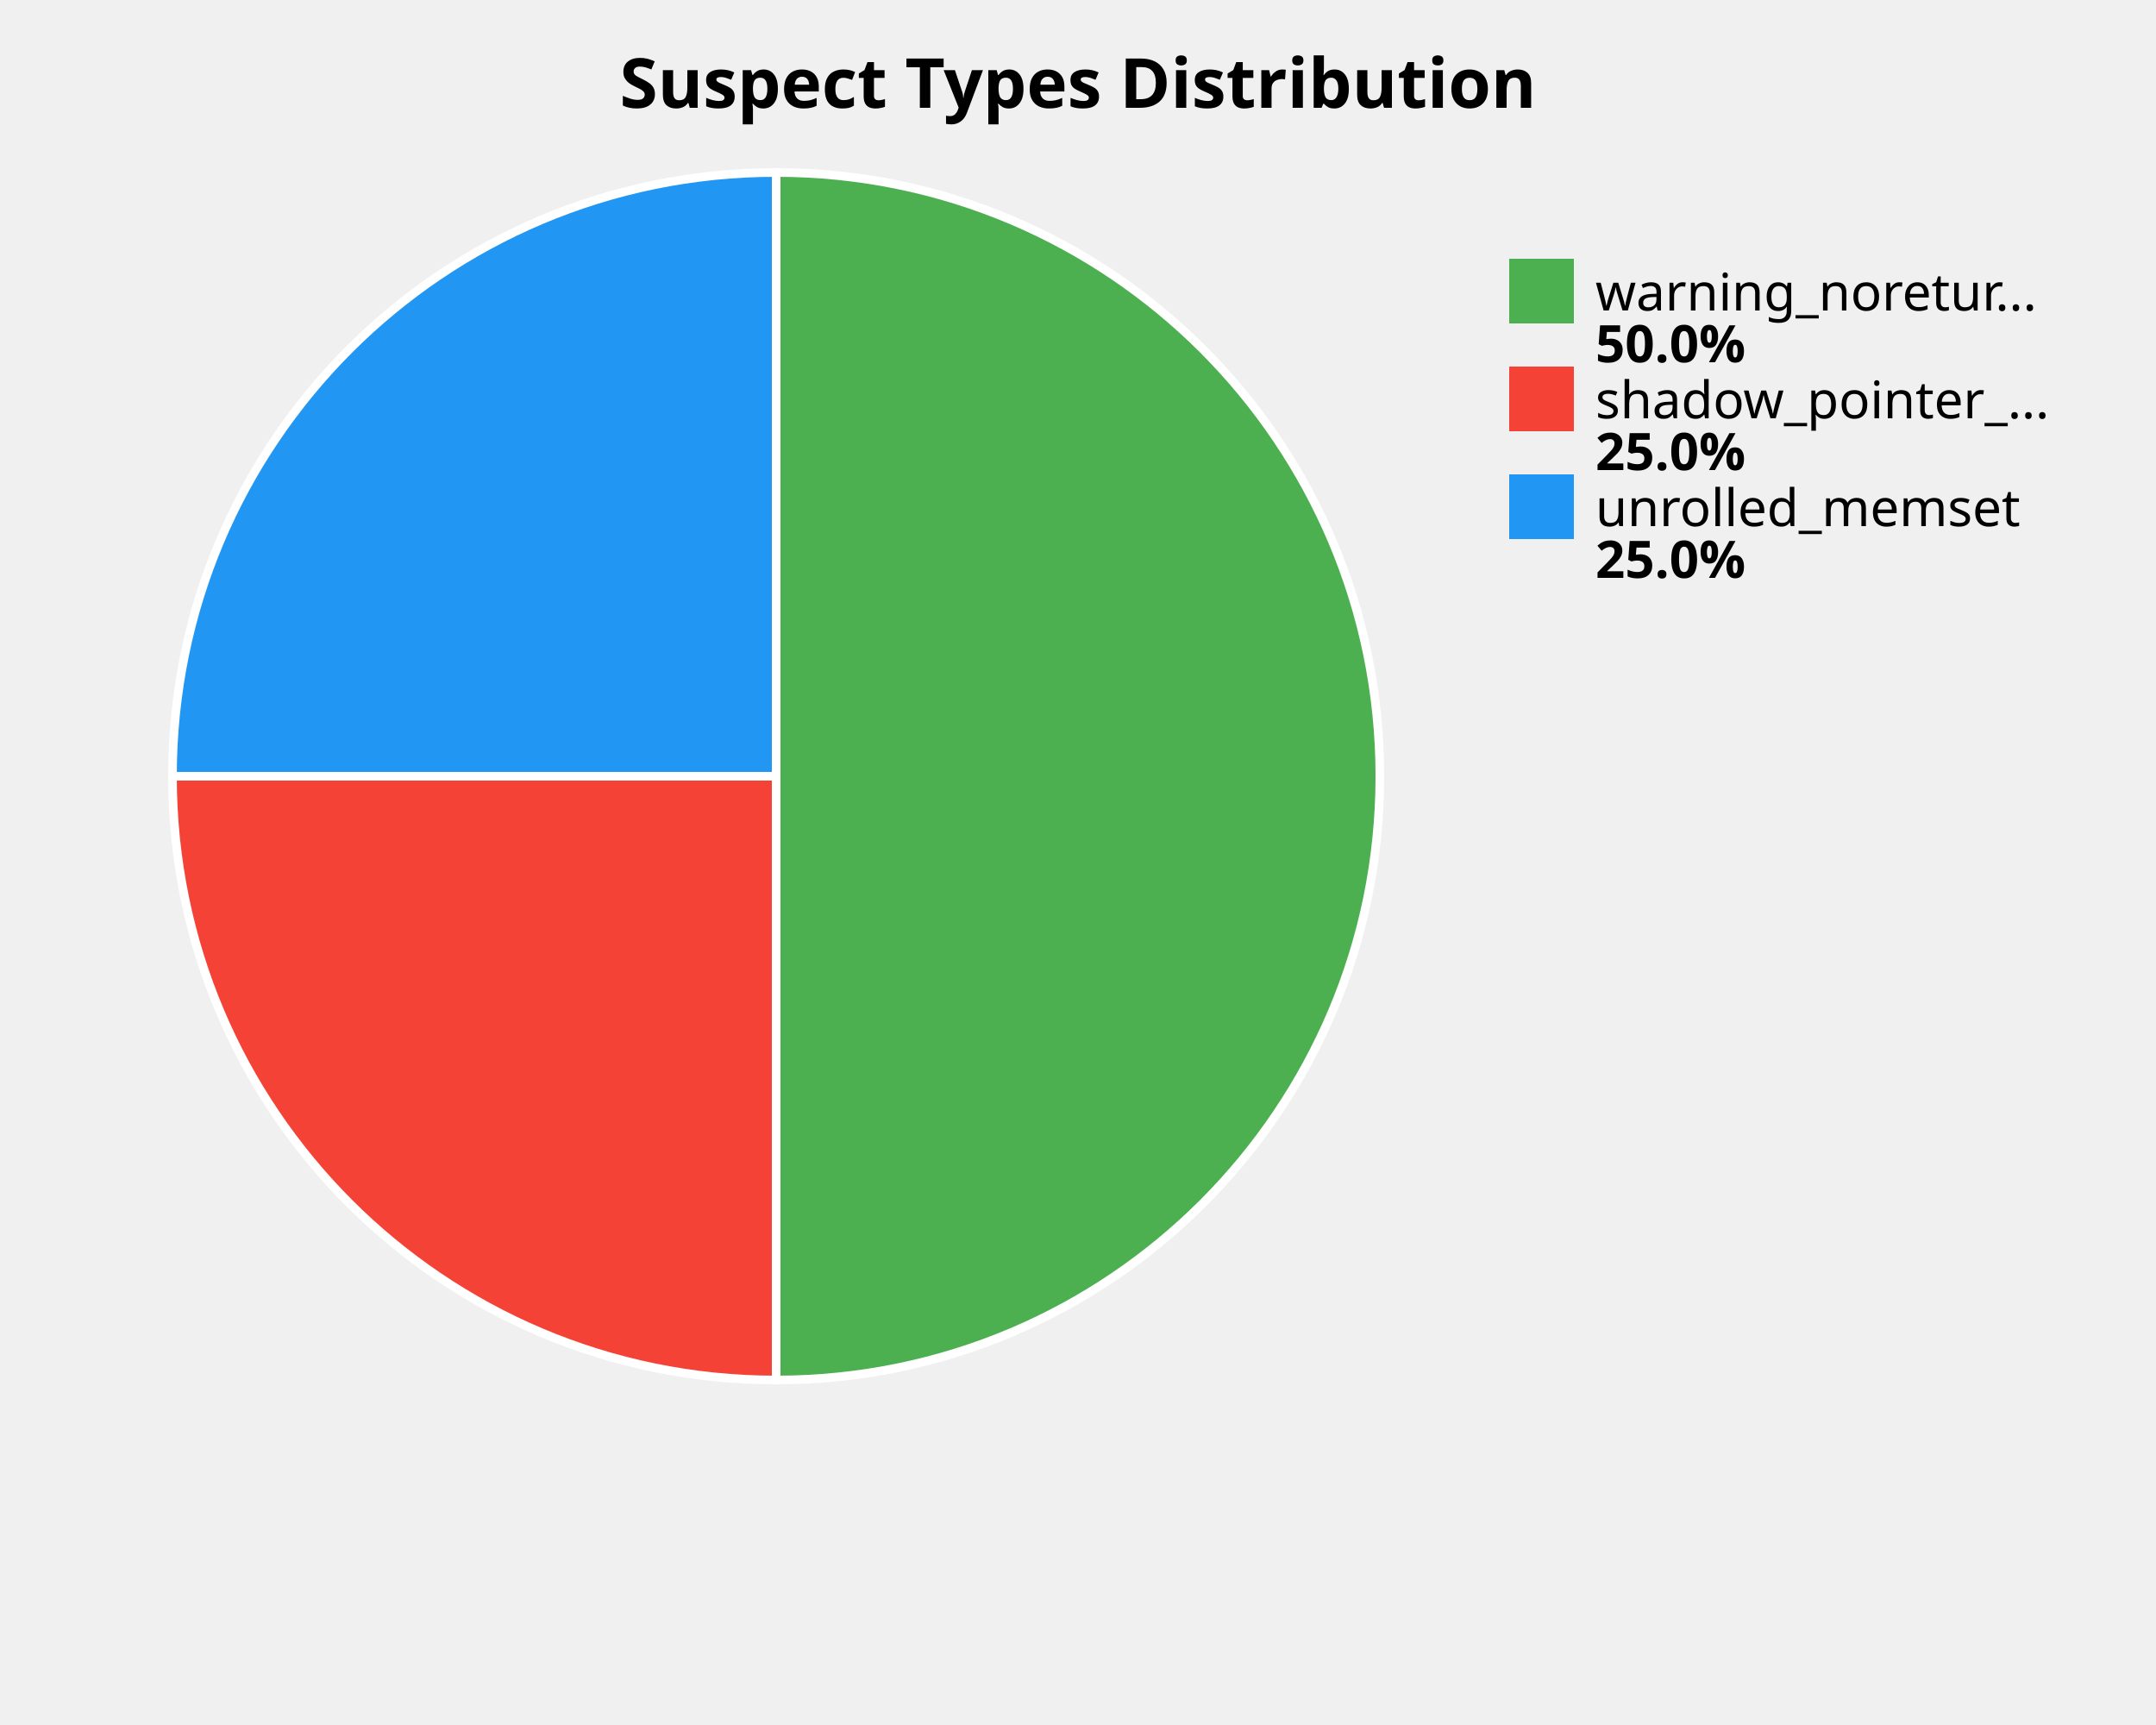
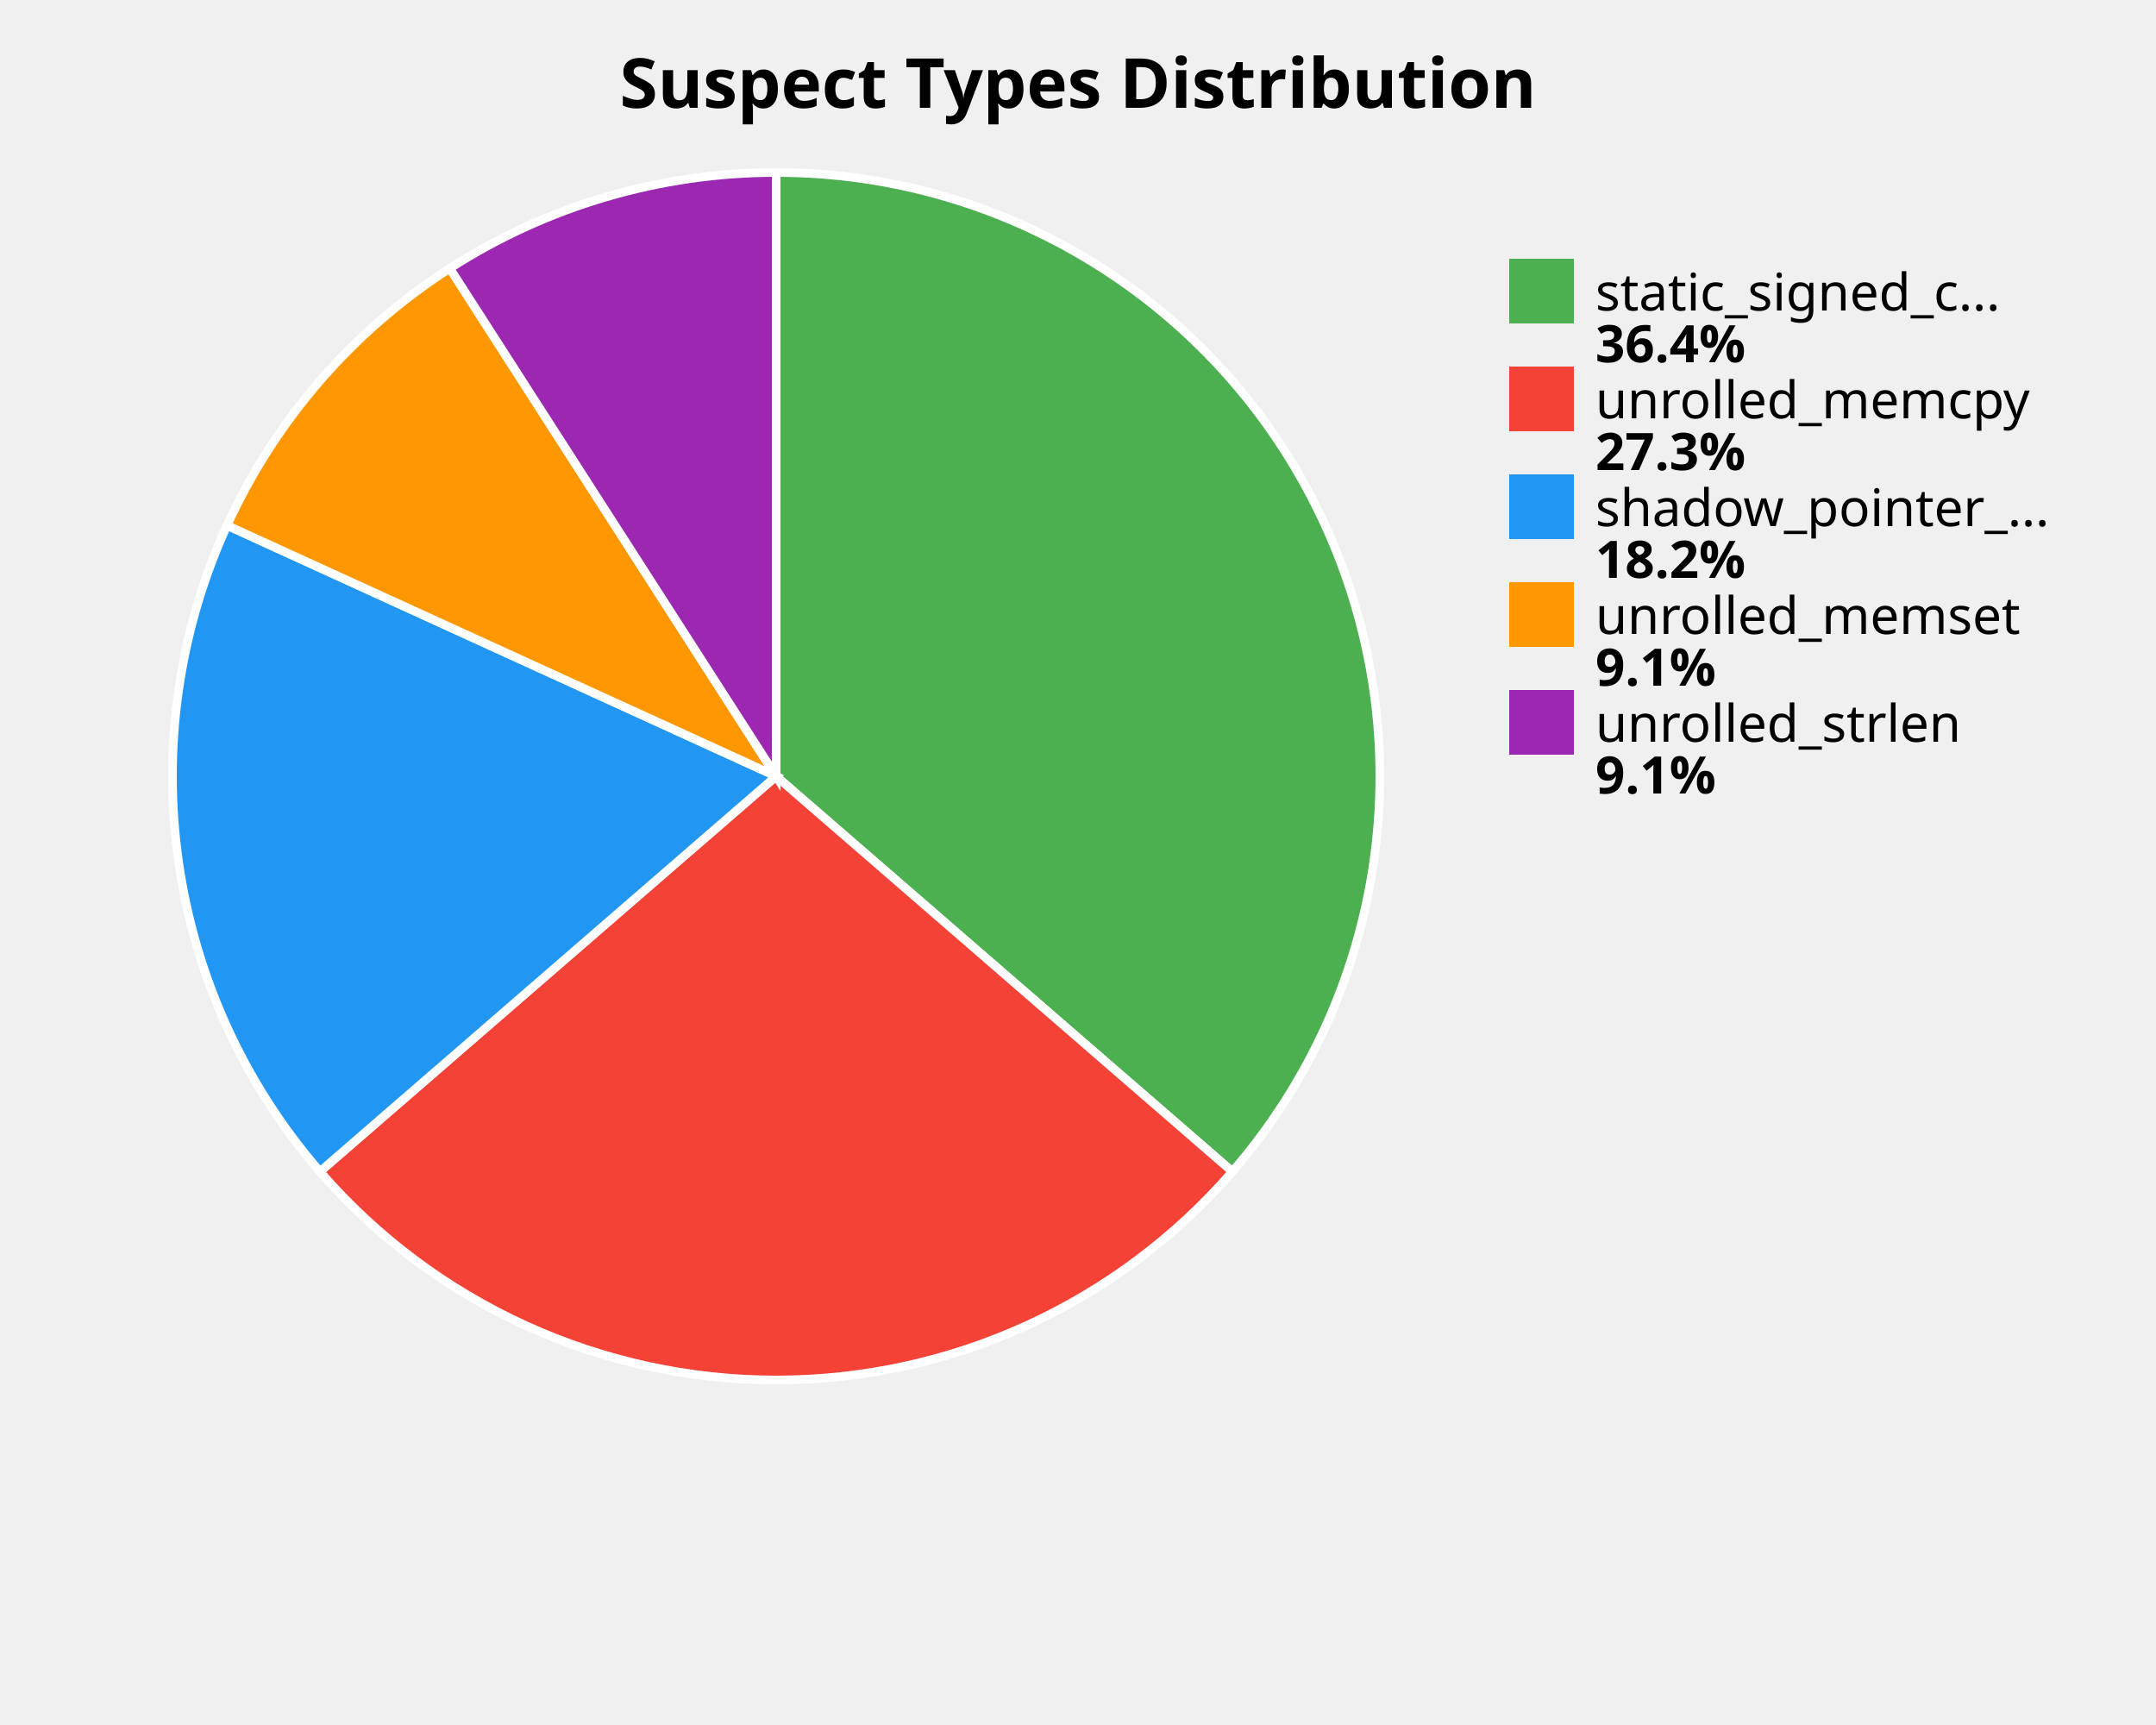
<svg xmlns="http://www.w3.org/2000/svg" width="500" height="400" viewBox="0 0 500 400">
  <style>
    .title { font: bold 16px sans-serif; }
    .label { font: 12px sans-serif; }
    .value { font: bold 12px sans-serif; }
  </style>
  <rect width="100%%" height="100%%" fill="white" />
  <text x="250" y="25" class="title" text-anchor="middle">Suspect Types Distribution</text>
-   <path d="M 180,180 L 180.00,40.00 A 140,140 0 0,1 180.00,320.00 Z" fill="#4CAF50" stroke="white" stroke-width="2" />
-   <path d="M 180,180 L 180.00,320.00 A 140,140 0 0,1 40.00,180.00 Z" fill="#F44336" stroke="white" stroke-width="2" />
-   <path d="M 180,180 L 40.00,180.00 A 140,140 0 0,1 180.00,40.00 Z" fill="#2196F3" stroke="white" stroke-width="2" />
+   <path d="M 180,180 L 180.00,40.00 A 140,140 0 0,1 285.80,271.68 Z" fill="#4CAF50" stroke="white" stroke-width="2" />
+   <path d="M 180,180 L 285.80,271.68 A 140,140 0 0,1 74.20,271.68 Z" fill="#F44336" stroke="white" stroke-width="2" />
+   <path d="M 180,180 L 74.20,271.68 A 140,140 0 0,1 52.65,121.84 Z" fill="#2196F3" stroke="white" stroke-width="2" />
+   <path d="M 180,180 L 52.65,121.84 A 140,140 0 0,1 104.31,62.22 Z" fill="#FF9800" stroke="white" stroke-width="2" />
+   <path d="M 180,180 L 104.31,62.22 A 140,140 0 0,1 180.00,40.00 Z" fill="#9C27B0" stroke="white" stroke-width="2" />
  <rect x="350" y="60" width="15" height="15" fill="#4CAF50" />
-   <text x="370" y="72" class="label">warning_noretur...</text>
-   <text x="370" y="84" class="value">50.0%</text>
+   <text x="370" y="72" class="label">static_signed_c...</text>
+   <text x="370" y="84" class="value">36.4%</text>
  <rect x="350" y="85" width="15" height="15" fill="#F44336" />
-   <text x="370" y="97" class="label">shadow_pointer_...</text>
-   <text x="370" y="109" class="value">25.0%</text>
+   <text x="370" y="97" class="label">unrolled_memcpy</text>
+   <text x="370" y="109" class="value">27.3%</text>
  <rect x="350" y="110" width="15" height="15" fill="#2196F3" />
-   <text x="370" y="122" class="label">unrolled_memset</text>
-   <text x="370" y="134" class="value">25.0%</text>
+   <text x="370" y="122" class="label">shadow_pointer_...</text>
+   <text x="370" y="134" class="value">18.2%</text>
+   <rect x="350" y="135" width="15" height="15" fill="#FF9800" />
+   <text x="370" y="147" class="label">unrolled_memset</text>
+   <text x="370" y="159" class="value">9.1%</text>
+   <rect x="350" y="160" width="15" height="15" fill="#9C27B0" />
+   <text x="370" y="172" class="label">unrolled_strlen</text>
+   <text x="370" y="184" class="value">9.1%</text>
</svg>
